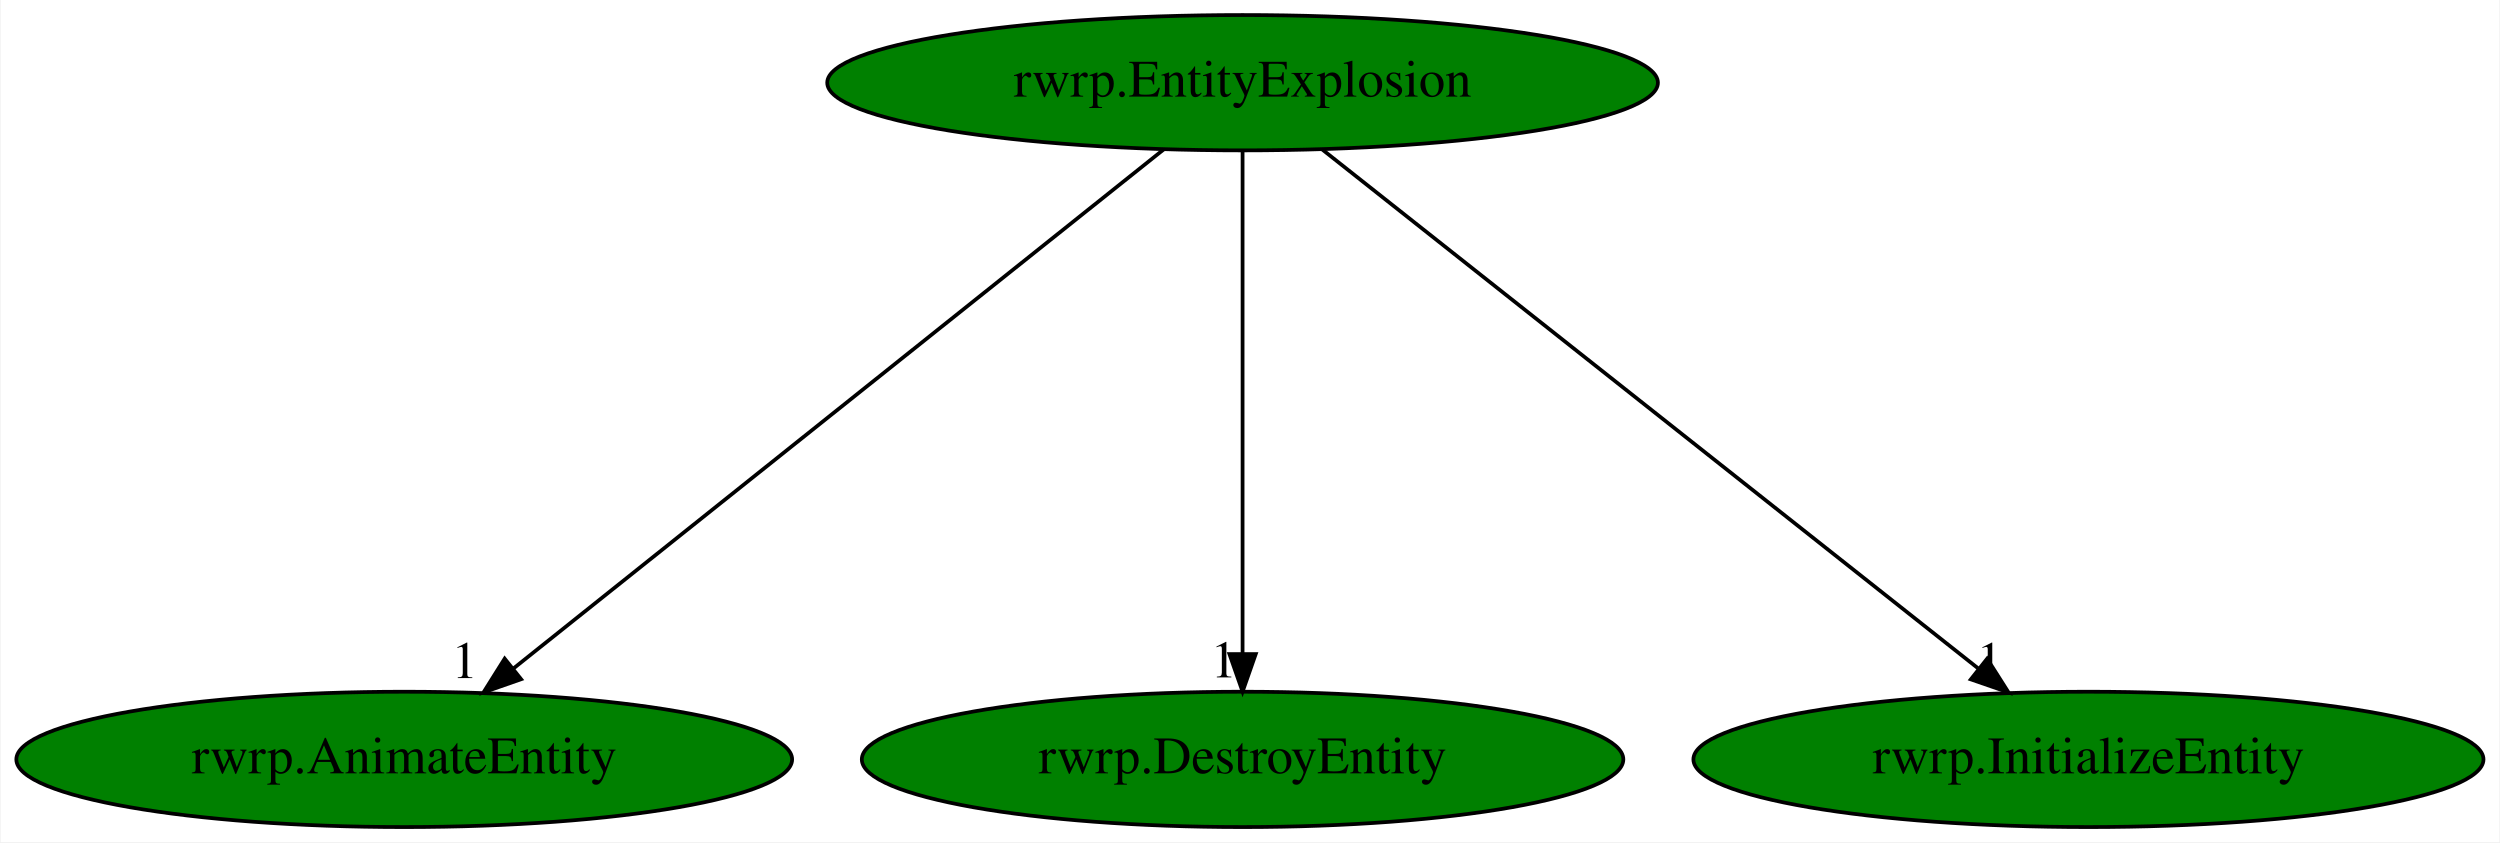
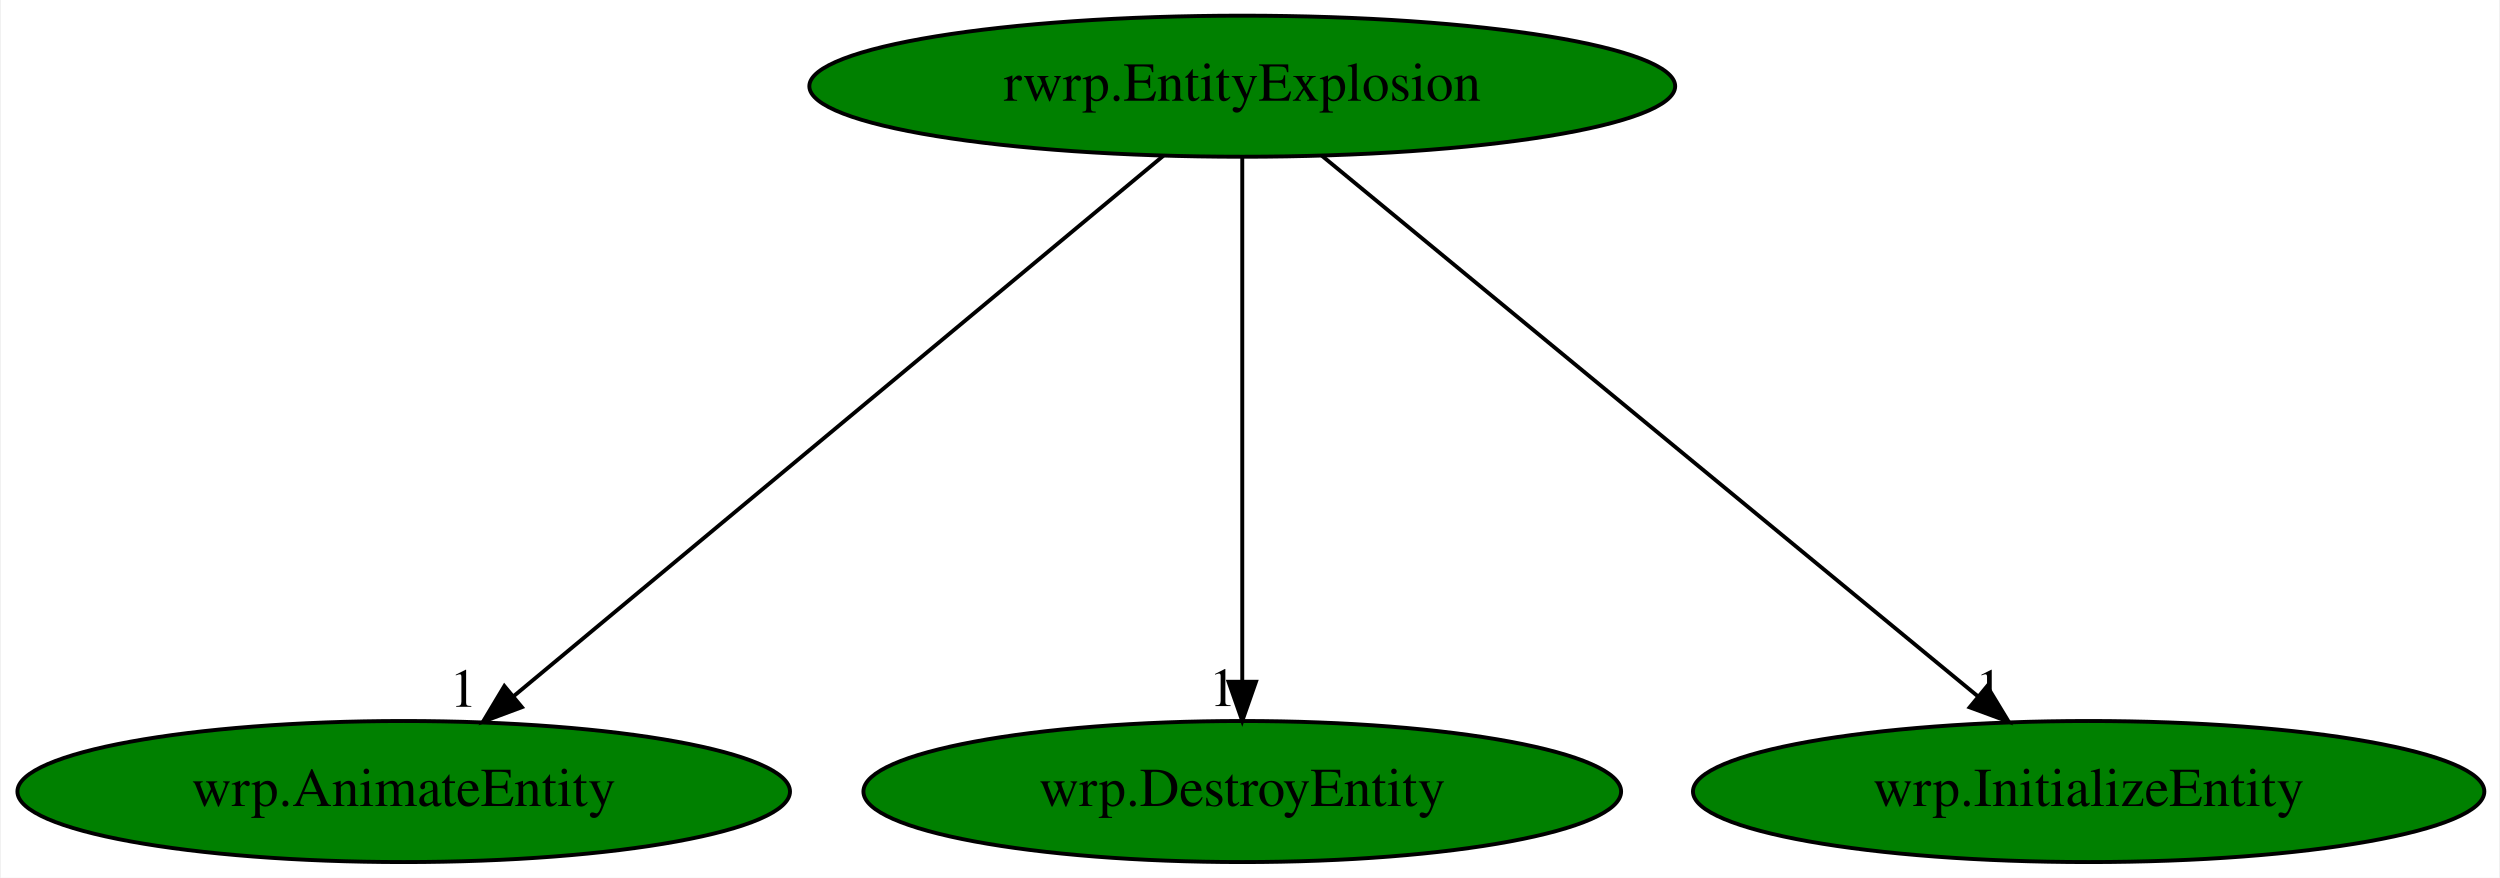
- <svg xmlns="http://www.w3.org/2000/svg" xmlns:xlink="http://www.w3.org/1999/xlink" width="665pt" height="224pt" viewBox="0.00 0.00 664.63 224.00">
+ <svg xmlns="http://www.w3.org/2000/svg" xmlns:xlink="http://www.w3.org/1999/xlink" width="638pt" height="224pt" viewBox="0.00 0.00 637.53 224.00">
  <g id="graph0" class="graph" transform="scale(1 1) rotate(0) translate(4 220)">
-     <polygon fill="white" stroke="transparent" points="-4,4 -4,-220 660.63,-220 660.63,4 -4,4" />
+     <polygon fill="white" stroke="transparent" points="-4,4 -4,-220 633.53,-220 633.53,4 -4,4" />
    <g id="node1" class="node">
-       <ellipse fill="green" stroke="black" cx="326.34" cy="-198" rx="110.48" ry="18" />
-       <text text-anchor="middle" x="326.34" y="-194.3" font-family="Times,serif" font-size="14.00">rwrp.EntityExplosion</text>
+       <ellipse fill="green" stroke="black" cx="312.79" cy="-198" rx="110.48" ry="18" />
+       <text text-anchor="middle" x="312.79" y="-194.3" font-family="Times,serif" font-size="14.00">rwrp.EntityExplosion</text>
    </g>
    <g id="node2" class="node">
      <g id="a_node2">
-         <a xlink:href="rwrp.AnimateEntity.svg" xlink:title="rwrp.AnimateEntity">
-           <ellipse fill="green" stroke="black" cx="103.34" cy="-18" rx="103.18" ry="18" />
-           <text text-anchor="middle" x="103.34" y="-14.3" font-family="Times,serif" font-size="14.00">rwrp.AnimateEntity</text>
+         <a xlink:href="wrp.AnimateEntity.svg" xlink:title="wrp.AnimateEntity">
+           <ellipse fill="green" stroke="black" cx="98.79" cy="-18" rx="98.58" ry="18" />
+           <text text-anchor="middle" x="98.79" y="-14.3" font-family="Times,serif" font-size="14.00">wrp.AnimateEntity</text>
        </a>
      </g>
    </g>
    <g id="edge1" class="edge">
-       <path fill="none" stroke="black" d="M305.36,-180.25C265.35,-148.32 178.07,-78.65 132.44,-42.23" />
-       <polygon fill="black" stroke="black" points="134.43,-39.33 124.43,-35.83 130.06,-44.8 134.43,-39.33" />
-       <text text-anchor="middle" x="119.43" y="-39.63" font-family="Times,serif" font-size="14.00">1</text>
+       <path fill="none" stroke="black" d="M292.66,-180.25C254.26,-148.32 170.5,-78.65 126.72,-42.23" />
+       <polygon fill="black" stroke="black" points="128.95,-39.53 119.03,-35.83 124.48,-44.92 128.95,-39.53" />
+       <text text-anchor="middle" x="114.03" y="-39.63" font-family="Times,serif" font-size="14.00">1</text>
    </g>
    <g id="node3" class="node">
      <g id="a_node3">
-         <a xlink:href="rwrp.DestroyEntity.svg" xlink:title="rwrp.DestroyEntity">
-           <ellipse fill="green" stroke="black" cx="326.34" cy="-18" rx="101.28" ry="18" />
-           <text text-anchor="middle" x="326.34" y="-14.3" font-family="Times,serif" font-size="14.00">rwrp.DestroyEntity</text>
+         <a xlink:href="wrp.DestroyEntity.svg" xlink:title="wrp.DestroyEntity">
+           <ellipse fill="green" stroke="black" cx="312.79" cy="-18" rx="96.68" ry="18" />
+           <text text-anchor="middle" x="312.79" y="-14.3" font-family="Times,serif" font-size="14.00">wrp.DestroyEntity</text>
        </a>
      </g>
    </g>
    <g id="edge2" class="edge">
-       <path fill="none" stroke="black" d="M326.34,-179.93C326.34,-148.97 326.34,-83.3 326.34,-46.13" />
-       <polygon fill="black" stroke="black" points="329.84,-46.02 326.34,-36.02 322.84,-46.02 329.84,-46.02" />
-       <text text-anchor="middle" x="321.34" y="-39.82" font-family="Times,serif" font-size="14.00">1</text>
+       <path fill="none" stroke="black" d="M312.79,-179.93C312.79,-148.97 312.79,-83.3 312.79,-46.13" />
+       <polygon fill="black" stroke="black" points="316.29,-46.02 312.79,-36.02 309.29,-46.02 316.29,-46.02" />
+       <text text-anchor="middle" x="307.79" y="-39.82" font-family="Times,serif" font-size="14.00">1</text>
    </g>
    <g id="node4" class="node">
      <g id="a_node4">
-         <a xlink:href="rwrp.InitializeEntity.svg" xlink:title="rwrp.InitializeEntity">
-           <ellipse fill="green" stroke="black" cx="551.34" cy="-18" rx="105.08" ry="18" />
-           <text text-anchor="middle" x="551.34" y="-14.3" font-family="Times,serif" font-size="14.00">rwrp.InitializeEntity</text>
+         <a xlink:href="wrp.InitializeEntity.svg" xlink:title="wrp.InitializeEntity">
+           <ellipse fill="green" stroke="black" cx="528.79" cy="-18" rx="100.98" ry="18" />
+           <text text-anchor="middle" x="528.79" y="-14.3" font-family="Times,serif" font-size="14.00">wrp.InitializeEntity</text>
        </a>
      </g>
    </g>
    <g id="edge3" class="edge">
-       <path fill="none" stroke="black" d="M347.51,-180.25C387.88,-148.32 475.95,-78.65 521.98,-42.23" />
-       <polygon fill="black" stroke="black" points="524.39,-44.78 530.07,-35.83 520.05,-39.29 524.39,-44.78" />
-       <text text-anchor="middle" x="525.07" y="-39.63" font-family="Times,serif" font-size="14.00">1</text>
+       <path fill="none" stroke="black" d="M333.11,-180.25C371.87,-148.32 456.41,-78.65 500.6,-42.23" />
+       <polygon fill="black" stroke="black" points="502.88,-44.89 508.37,-35.83 498.42,-39.49 502.88,-44.89" />
+       <text text-anchor="middle" x="503.37" y="-39.63" font-family="Times,serif" font-size="14.00">1</text>
    </g>
  </g>
</svg>
